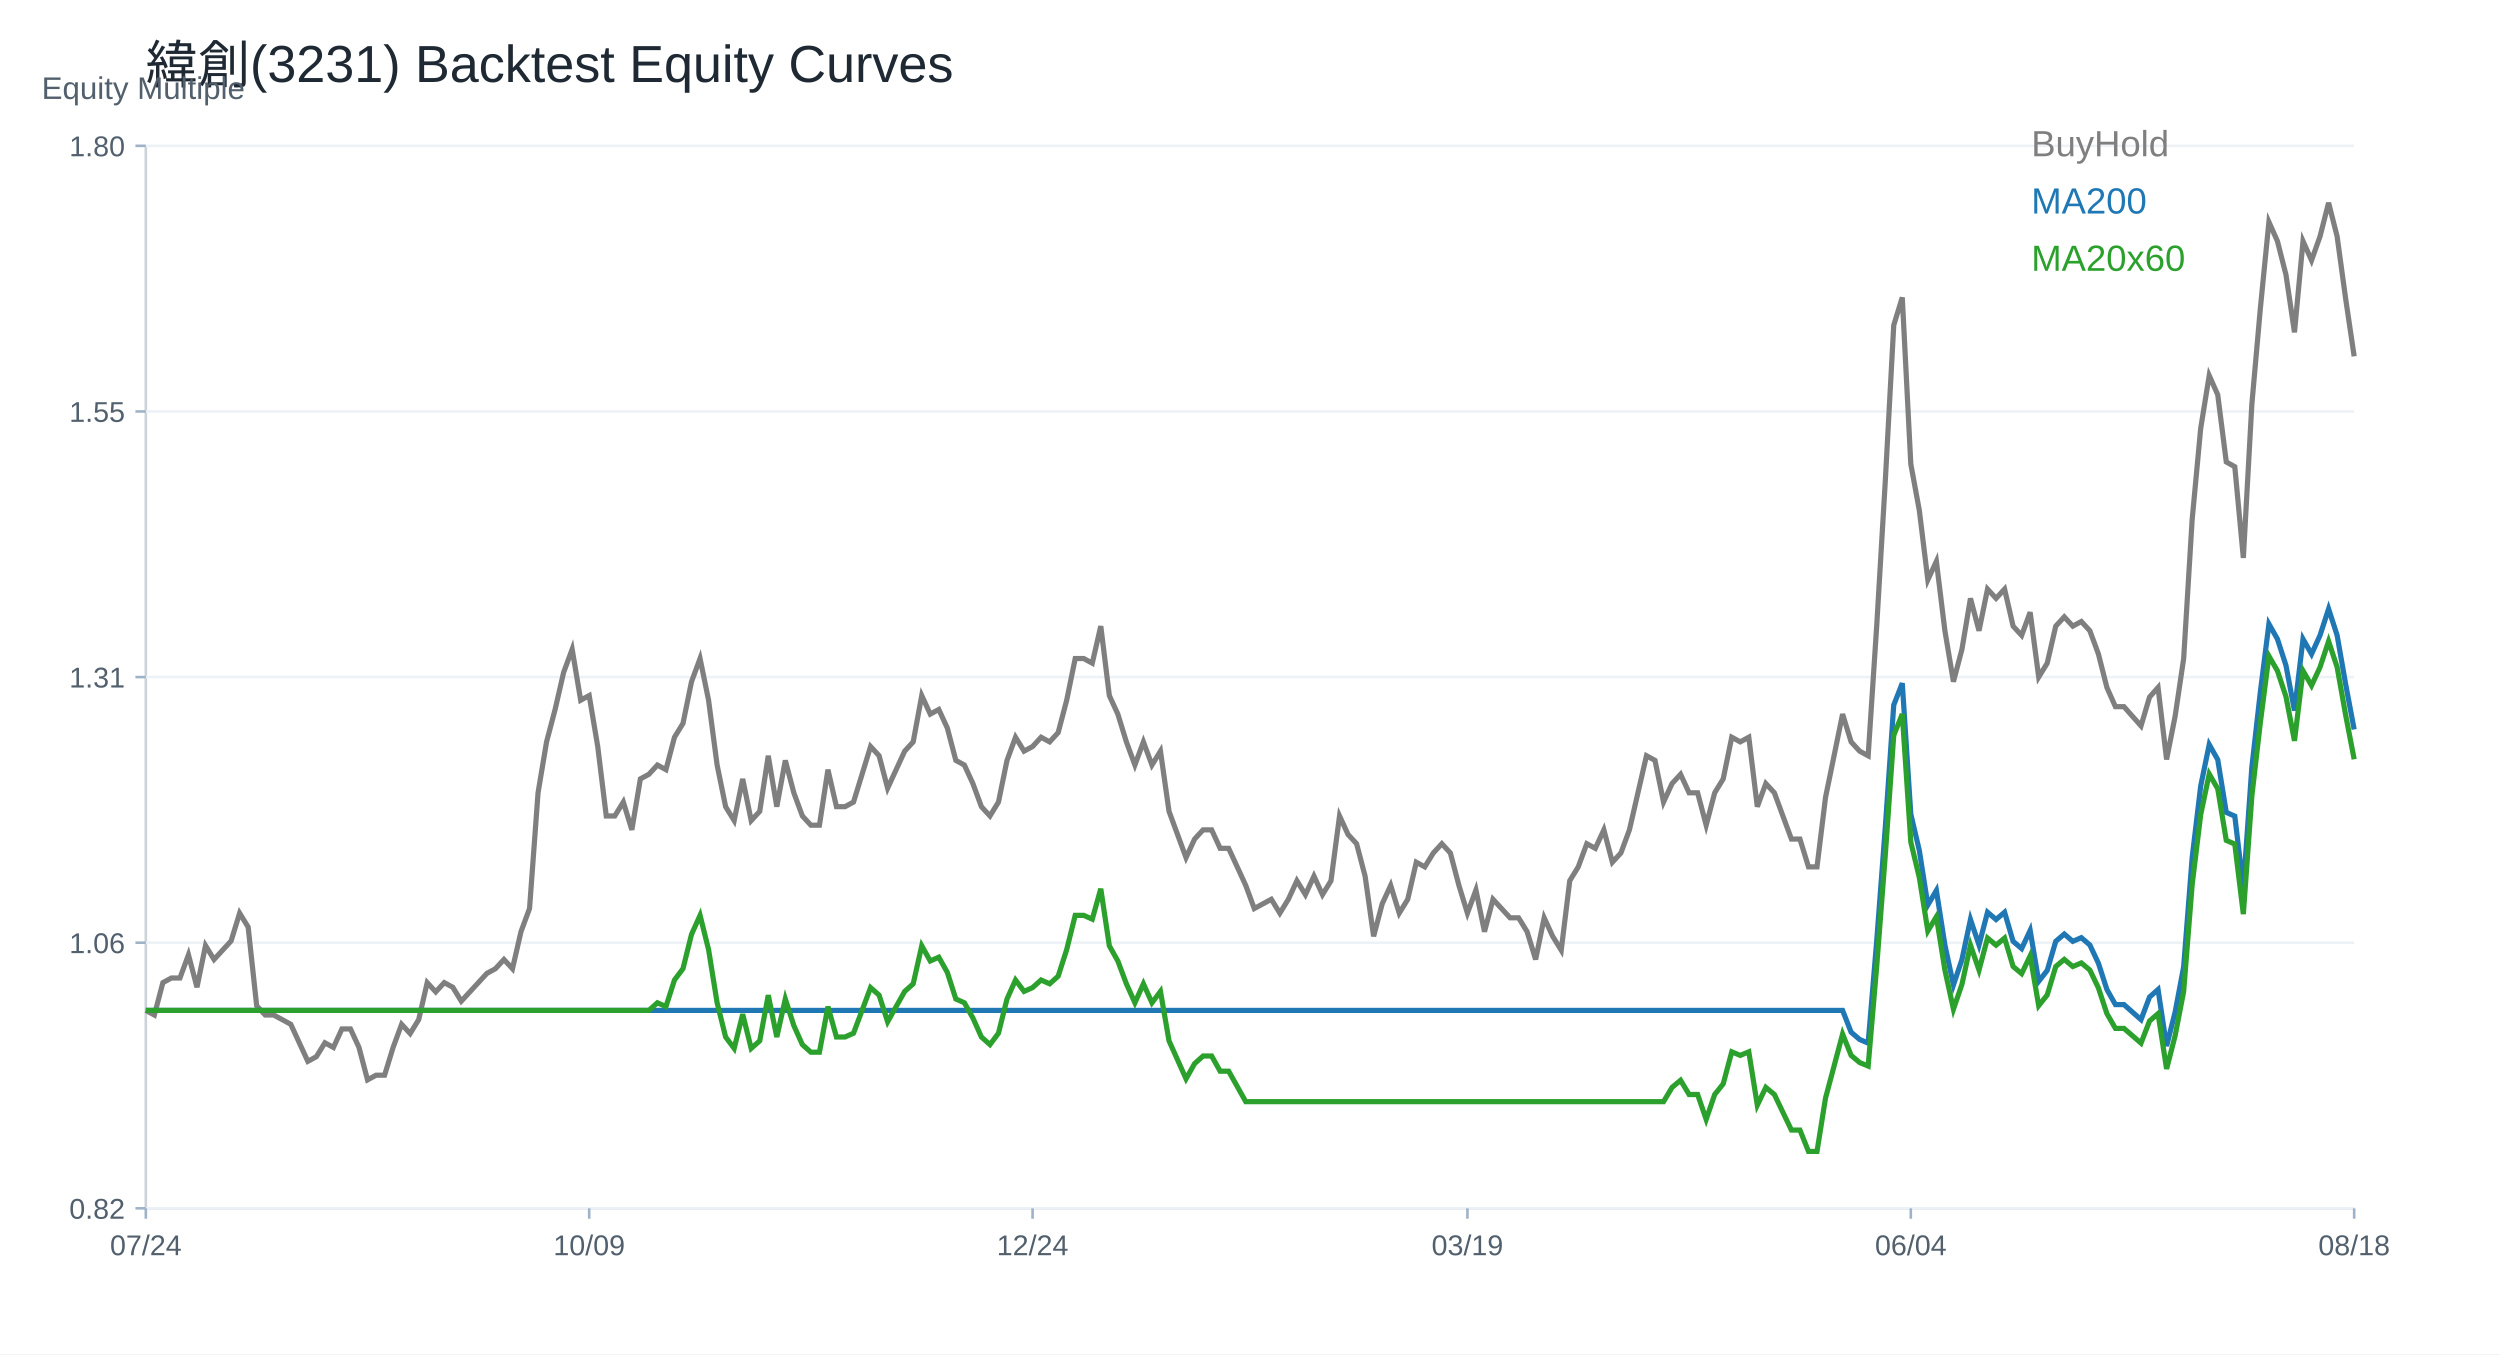
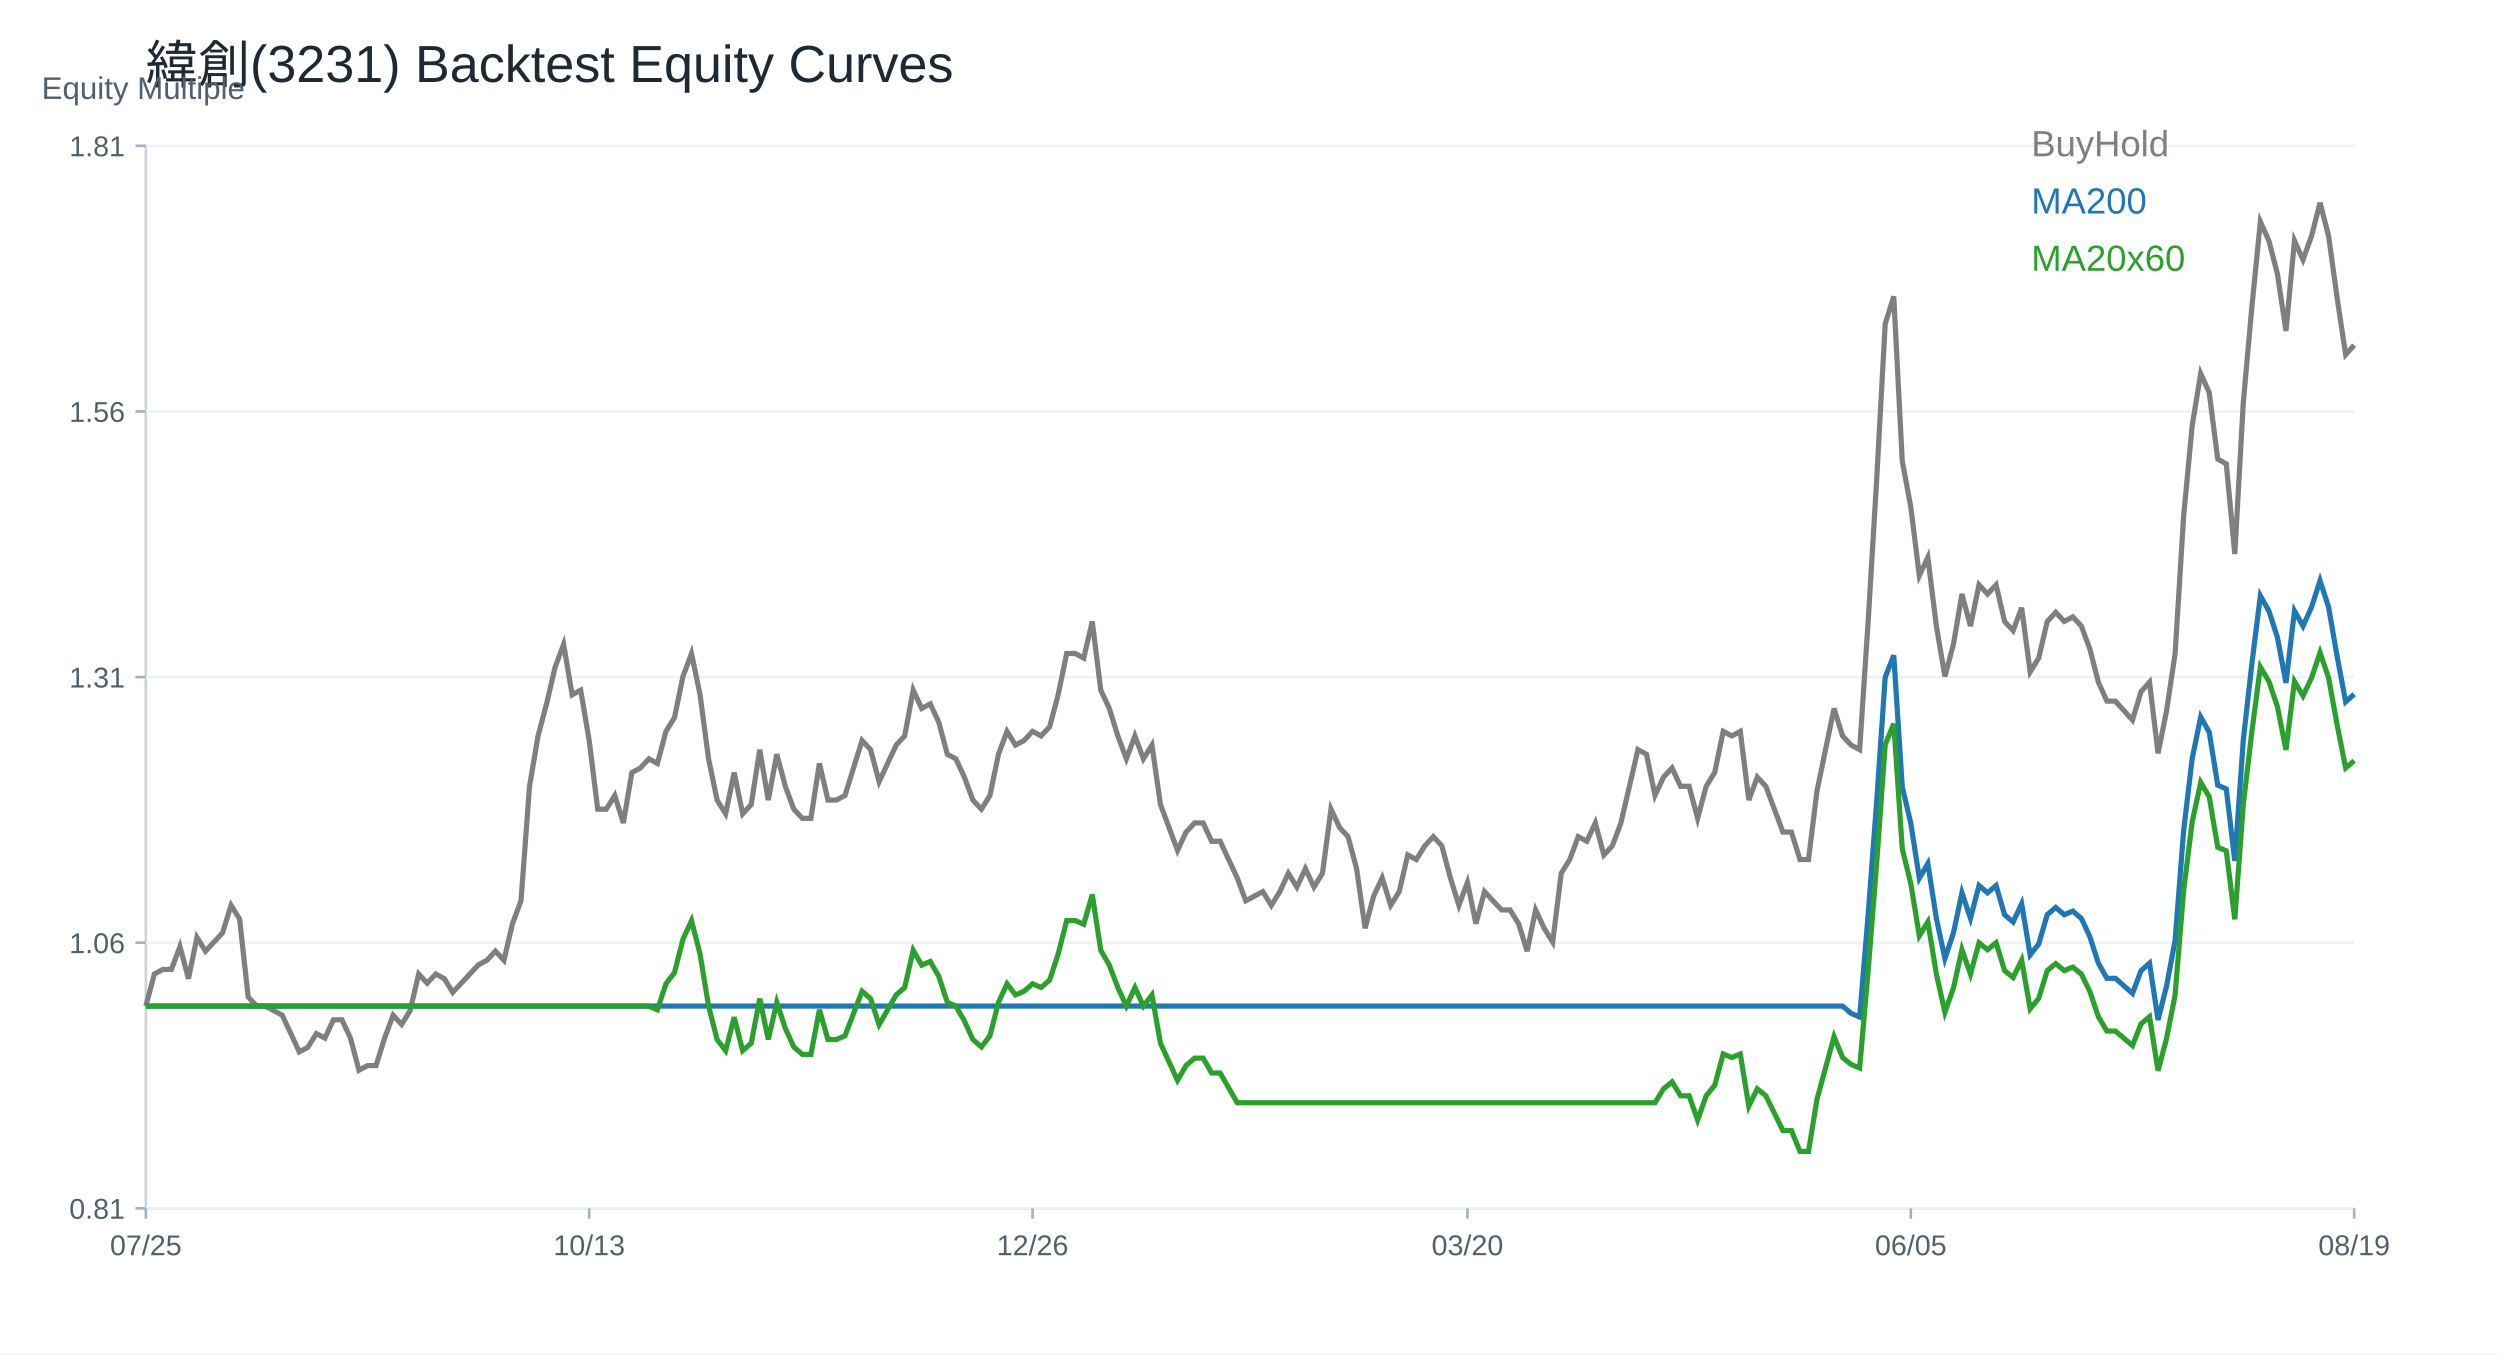
<svg xmlns="http://www.w3.org/2000/svg" width="960" height="520" viewBox="0 0 960 520">
  <rect width="100%" height="100%" fill="white" />
  <text x="56.00" y="32.00" font-size="20" font-family="Arial" fill="#1f2933" text-anchor="start">緯創(3231) Backtest Equity Curves</text>
  <line x1="56" y1="464" x2="904" y2="464" stroke="#cbd2d9" />
  <line x1="56" y1="56" x2="56" y2="464" stroke="#cbd2d9" />
  <text x="16.00" y="38.00" font-size="12" font-family="Arial" fill="#52606d" text-anchor="start">Equity Multiple</text>
  <line x1="56" y1="464.00" x2="904" y2="464.00" stroke="#edf2f7" />
  <line x1="52" y1="464.00" x2="56" y2="464.00" stroke="#9fb3c8" />
-   <text x="48.00" y="468.00" font-size="11" font-family="Arial" fill="#52606d" text-anchor="end">0.82</text>
+   <text x="48.00" y="468.00" font-size="11" font-family="Arial" fill="#52606d" text-anchor="end">0.81</text>
  <line x1="56" y1="362.00" x2="904" y2="362.00" stroke="#edf2f7" />
  <line x1="52" y1="362.00" x2="56" y2="362.00" stroke="#9fb3c8" />
  <text x="48.00" y="366.00" font-size="11" font-family="Arial" fill="#52606d" text-anchor="end">1.06</text>
  <line x1="56" y1="260.00" x2="904" y2="260.00" stroke="#edf2f7" />
  <line x1="52" y1="260.00" x2="56" y2="260.00" stroke="#9fb3c8" />
  <text x="48.00" y="264.00" font-size="11" font-family="Arial" fill="#52606d" text-anchor="end">1.31</text>
  <line x1="56" y1="158.00" x2="904" y2="158.00" stroke="#edf2f7" />
  <line x1="52" y1="158.00" x2="56" y2="158.00" stroke="#9fb3c8" />
-   <text x="48.00" y="162.00" font-size="11" font-family="Arial" fill="#52606d" text-anchor="end">1.55</text>
+   <text x="48.00" y="162.00" font-size="11" font-family="Arial" fill="#52606d" text-anchor="end">1.56</text>
  <line x1="56" y1="56.00" x2="904" y2="56.00" stroke="#edf2f7" />
  <line x1="52" y1="56.00" x2="56" y2="56.00" stroke="#9fb3c8" />
-   <text x="48.00" y="60.00" font-size="11" font-family="Arial" fill="#52606d" text-anchor="end">1.80</text>
+   <text x="48.00" y="60.00" font-size="11" font-family="Arial" fill="#52606d" text-anchor="end">1.81</text>
  <line x1="56.00" y1="464" x2="56.00" y2="468" stroke="#9fb3c8" />
-   <text x="56.00" y="482.00" font-size="11" font-family="Arial" fill="#52606d" text-anchor="middle">07/24</text>
+   <text x="56.00" y="482.00" font-size="11" font-family="Arial" fill="#52606d" text-anchor="middle">07/25</text>
  <line x1="226.25" y1="464" x2="226.25" y2="468" stroke="#9fb3c8" />
-   <text x="226.25" y="482.00" font-size="11" font-family="Arial" fill="#52606d" text-anchor="middle">10/09</text>
+   <text x="226.25" y="482.00" font-size="11" font-family="Arial" fill="#52606d" text-anchor="middle">10/13</text>
  <line x1="396.51" y1="464" x2="396.51" y2="468" stroke="#9fb3c8" />
-   <text x="396.51" y="482.00" font-size="11" font-family="Arial" fill="#52606d" text-anchor="middle">12/24</text>
+   <text x="396.51" y="482.00" font-size="11" font-family="Arial" fill="#52606d" text-anchor="middle">12/26</text>
  <line x1="563.49" y1="464" x2="563.49" y2="468" stroke="#9fb3c8" />
-   <text x="563.49" y="482.00" font-size="11" font-family="Arial" fill="#52606d" text-anchor="middle">03/19</text>
+   <text x="563.49" y="482.00" font-size="11" font-family="Arial" fill="#52606d" text-anchor="middle">03/20</text>
  <line x1="733.75" y1="464" x2="733.75" y2="468" stroke="#9fb3c8" />
-   <text x="733.75" y="482.00" font-size="11" font-family="Arial" fill="#52606d" text-anchor="middle">06/04</text>
+   <text x="733.75" y="482.00" font-size="11" font-family="Arial" fill="#52606d" text-anchor="middle">06/05</text>
  <line x1="904.00" y1="464" x2="904.00" y2="468" stroke="#9fb3c8" />
-   <text x="904.00" y="482.00" font-size="11" font-family="Arial" fill="#52606d" text-anchor="middle">08/18</text>
-   <polyline fill="none" stroke="#7f7f7f" stroke-width="2" points="56.00,387.99 59.27,389.77 62.55,377.33 65.82,375.55 69.10,375.55 72.37,366.66 75.64,379.10 78.92,363.10 82.19,368.44 85.47,364.88 88.74,361.33 92.02,350.66 95.29,355.99 98.56,386.22 101.84,389.77 105.11,389.77 108.39,391.55 111.66,393.33 114.93,400.44 118.21,407.55 121.48,405.77 124.76,400.44 128.03,402.22 131.31,395.10 134.58,395.10 137.85,402.22 141.13,414.66 144.40,412.88 147.68,412.88 150.95,402.22 154.22,393.33 157.50,396.88 160.77,391.55 164.05,377.33 167.32,380.88 170.59,377.33 173.87,379.10 177.14,384.44 180.42,380.88 183.69,377.33 186.97,373.77 190.24,371.99 193.51,368.44 196.79,371.99 200.06,357.77 203.34,348.88 206.61,304.44 209.88,284.88 213.16,272.44 216.43,258.21 219.71,249.32 222.98,268.88 226.25,267.10 229.53,286.66 232.80,313.33 236.08,313.33 239.35,307.99 242.63,318.66 245.90,299.10 249.17,297.33 252.45,293.77 255.72,295.55 259.00,283.10 262.27,277.77 265.54,261.77 268.82,252.88 272.09,268.88 275.37,293.77 278.64,309.77 281.92,315.10 285.19,299.10 288.46,315.10 291.74,311.55 295.01,290.21 298.29,309.77 301.56,291.99 304.83,304.44 308.11,313.33 311.38,316.88 314.66,316.88 317.93,295.55 321.20,309.77 324.48,309.77 327.75,307.99 331.03,297.33 334.30,286.66 337.58,290.21 340.85,302.66 344.12,295.55 347.40,288.44 350.67,284.88 353.95,267.10 357.22,274.21 360.49,272.44 363.77,279.55 367.04,291.99 370.32,293.77 373.59,300.88 376.86,309.77 380.14,313.33 383.41,307.99 386.69,291.99 389.96,283.10 393.24,288.44 396.51,286.66 399.78,283.10 403.06,284.88 406.33,281.32 409.61,268.88 412.88,252.88 416.15,252.88 419.43,254.66 422.70,240.44 425.98,267.10 429.25,274.21 432.53,284.88 435.80,293.77 439.07,284.88 442.35,293.77 445.62,288.44 448.90,311.55 452.17,320.44 455.44,329.33 458.72,322.21 461.99,318.66 465.27,318.66 468.54,325.77 471.81,325.77 475.09,332.88 478.36,339.99 481.64,348.88 484.91,347.10 488.19,345.33 491.46,350.66 494.73,345.33 498.01,338.21 501.28,343.55 504.56,336.44 507.83,343.55 511.10,338.21 514.38,313.33 517.65,320.44 520.93,323.99 524.20,336.44 527.47,359.55 530.75,347.10 534.02,339.99 537.30,350.66 540.57,345.33 543.85,331.10 547.12,332.88 550.39,327.55 553.67,323.99 556.94,327.55 560.22,339.99 563.49,350.66 566.76,341.77 570.04,357.77 573.31,345.33 576.59,348.88 579.86,352.44 583.14,352.44 586.41,357.77 589.68,368.44 592.96,352.44 596.23,359.55 599.51,364.88 602.78,338.21 606.05,332.88 609.33,323.99 612.60,325.77 615.88,318.66 619.15,331.10 622.42,327.55 625.70,318.66 628.97,304.44 632.25,290.21 635.52,291.99 638.80,307.99 642.07,300.88 645.34,297.33 648.62,304.44 651.89,304.44 655.17,316.88 658.44,304.44 661.71,299.10 664.99,283.10 668.26,284.88 671.54,283.10 674.81,309.77 678.08,300.88 681.36,304.44 684.63,313.33 687.91,322.21 691.18,322.21 694.46,332.88 697.73,332.88 701.00,306.21 704.28,290.21 707.55,274.21 710.83,284.88 714.10,288.44 717.37,290.21 720.65,240.44 723.92,185.32 727.20,124.88 730.47,114.21 733.75,178.21 737.02,195.99 740.29,222.66 743.57,215.55 746.84,242.21 750.12,261.77 753.39,249.32 756.66,229.77 759.94,242.21 763.21,226.21 766.49,229.77 769.76,226.21 773.03,240.44 776.31,243.99 779.58,235.10 782.86,259.99 786.13,254.66 789.41,240.44 792.68,236.88 795.95,240.44 799.23,238.66 802.50,242.21 805.78,251.10 809.05,264.00 812.32,271.37 815.60,271.37 818.87,275.06 822.15,278.74 825.42,267.69 828.69,264.00 831.97,291.65 835.24,275.06 838.52,252.94 841.79,199.50 845.07,164.48 848.34,144.21 851.61,151.58 854.89,177.38 858.16,179.22 861.44,214.24 864.71,155.26 867.98,118.40 871.26,85.23 874.53,92.60 877.81,105.50 881.08,127.62 884.36,92.60 887.63,99.97 890.90,90.76 894.18,77.86 897.45,90.76 900.73,114.72 904.00,136.83" />
+   <text x="904.00" y="482.00" font-size="11" font-family="Arial" fill="#52606d" text-anchor="middle">08/19</text>
+   <polyline fill="none" stroke="#7f7f7f" stroke-width="2" points="56.00,386.34 59.27,374.03 62.55,372.27 65.82,372.27 69.10,363.48 72.37,375.79 75.64,359.96 78.92,365.24 82.19,361.72 85.47,358.20 88.74,347.65 92.02,352.93 95.29,382.82 98.56,386.34 101.84,386.34 105.11,388.09 108.39,389.85 111.66,396.89 114.93,403.92 118.21,402.16 121.48,396.89 124.76,398.64 128.03,391.61 131.31,391.61 134.58,398.64 137.85,410.95 141.13,409.19 144.40,409.19 147.68,398.64 150.95,389.85 154.22,393.37 157.50,388.09 160.77,374.03 164.05,377.54 167.32,374.03 170.59,375.79 173.87,381.06 177.14,377.54 180.42,374.03 183.69,370.51 186.97,368.75 190.24,365.24 193.51,368.75 196.79,354.69 200.06,345.90 203.34,301.94 206.61,282.60 209.88,270.29 213.16,256.23 216.43,247.44 219.71,266.78 222.98,265.02 226.25,284.36 229.53,310.73 232.80,310.73 236.08,305.46 239.35,316.01 242.63,296.67 245.90,294.91 249.17,291.39 252.45,293.15 255.72,280.84 259.00,275.57 262.27,259.74 265.54,250.95 268.82,266.78 272.09,291.39 275.37,307.22 278.64,312.49 281.92,296.67 285.19,312.49 288.46,308.97 291.74,287.87 295.01,307.22 298.29,289.63 301.56,301.94 304.83,310.73 308.11,314.25 311.38,314.25 314.66,293.15 317.93,307.22 321.20,307.22 324.48,305.46 327.75,294.91 331.03,284.36 334.30,287.87 337.58,300.18 340.85,293.15 344.12,286.12 347.40,282.60 350.67,265.02 353.95,272.05 357.22,270.29 360.49,277.33 363.77,289.63 367.04,291.39 370.32,298.42 373.59,307.22 376.86,310.73 380.14,305.46 383.41,289.63 386.69,280.84 389.96,286.12 393.24,284.36 396.51,280.84 399.78,282.60 403.06,279.08 406.33,266.78 409.61,250.95 412.88,250.95 416.15,252.71 419.43,238.64 422.70,265.02 425.98,272.05 429.25,282.60 432.53,291.39 435.80,282.60 439.07,291.39 442.35,286.12 445.62,308.97 448.90,317.76 452.17,326.56 455.44,319.52 458.72,316.01 461.99,316.01 465.27,323.04 468.54,323.04 471.81,330.07 475.09,337.11 478.36,345.90 481.64,344.14 484.91,342.38 488.19,347.65 491.46,342.38 494.73,335.35 498.01,340.62 501.28,333.59 504.56,340.62 507.83,335.35 511.10,310.73 514.38,317.76 517.65,321.28 520.93,333.59 524.20,356.45 527.47,344.14 530.75,337.11 534.02,347.65 537.30,342.38 540.57,328.31 543.85,330.07 547.12,324.80 550.39,321.28 553.67,324.80 556.94,337.11 560.22,347.65 563.49,338.86 566.76,354.69 570.04,342.38 573.31,345.90 576.59,349.41 579.86,349.41 583.14,354.69 586.41,365.24 589.68,349.41 592.96,356.45 596.23,361.72 599.51,335.35 602.78,330.07 606.05,321.28 609.33,323.04 612.60,316.01 615.88,328.31 619.15,324.80 622.42,316.01 625.70,301.94 628.97,287.87 632.25,289.63 635.52,305.46 638.80,298.42 642.07,294.91 645.34,301.94 648.62,301.94 651.89,314.25 655.17,301.94 658.44,296.67 661.71,280.84 664.99,282.60 668.26,280.84 671.54,307.22 674.81,298.42 678.08,301.94 681.36,310.73 684.63,319.52 687.91,319.52 691.18,330.07 694.46,330.07 697.73,303.70 701.00,287.87 704.28,272.05 707.55,282.60 710.83,286.12 714.10,287.87 717.37,238.64 720.65,184.14 723.92,124.36 727.20,113.81 730.47,177.11 733.75,194.69 737.02,221.06 740.29,214.03 743.57,240.40 746.84,259.74 750.12,247.44 753.39,228.10 756.66,240.40 759.94,224.58 763.21,228.10 766.49,224.58 769.76,238.64 773.03,242.16 776.31,233.37 779.58,257.98 782.86,252.71 786.13,238.64 789.41,235.13 792.68,238.64 795.95,236.89 799.23,240.40 802.50,249.19 805.78,261.95 809.05,269.24 812.32,269.24 815.60,272.89 818.87,276.53 822.15,265.60 825.42,261.95 828.69,289.29 831.97,272.89 835.24,251.01 838.52,198.16 841.79,163.52 845.07,143.47 848.34,150.77 851.61,176.28 854.89,178.11 858.16,212.74 861.44,154.41 864.71,117.96 867.98,85.15 871.26,92.44 874.53,105.20 877.81,127.07 881.08,92.44 884.36,99.73 887.63,90.62 890.90,77.86 894.18,90.62 897.45,114.31 900.73,136.18 904.00,132.54" />
  <text x="780.00" y="60.00" font-size="14" font-family="Arial" fill="#7f7f7f" text-anchor="start">BuyHold</text>
-   <polyline fill="none" stroke="#1f77b4" stroke-width="2" points="56.00,387.99 59.27,387.99 62.55,387.99 65.82,387.99 69.10,387.99 72.37,387.99 75.64,387.99 78.92,387.99 82.19,387.99 85.47,387.99 88.74,387.99 92.02,387.99 95.29,387.99 98.56,387.99 101.84,387.99 105.11,387.99 108.39,387.99 111.66,387.99 114.93,387.99 118.21,387.99 121.48,387.99 124.76,387.99 128.03,387.99 131.31,387.99 134.58,387.99 137.85,387.99 141.13,387.99 144.40,387.99 147.68,387.99 150.95,387.99 154.22,387.99 157.50,387.99 160.77,387.99 164.05,387.99 167.32,387.99 170.59,387.99 173.87,387.99 177.14,387.99 180.42,387.99 183.69,387.99 186.97,387.99 190.24,387.99 193.51,387.99 196.79,387.99 200.06,387.99 203.34,387.99 206.61,387.99 209.88,387.99 213.16,387.99 216.43,387.99 219.71,387.99 222.98,387.99 226.25,387.99 229.53,387.99 232.80,387.99 236.08,387.99 239.35,387.99 242.63,387.99 245.90,387.99 249.17,387.99 252.45,387.99 255.72,387.99 259.00,387.99 262.27,387.99 265.54,387.99 268.82,387.99 272.09,387.99 275.37,387.99 278.64,387.99 281.92,387.99 285.19,387.99 288.46,387.99 291.74,387.99 295.01,387.99 298.29,387.99 301.56,387.99 304.83,387.99 308.11,387.99 311.38,387.99 314.66,387.99 317.93,387.99 321.20,387.99 324.48,387.99 327.75,387.99 331.03,387.99 334.30,387.99 337.58,387.99 340.85,387.99 344.12,387.99 347.40,387.99 350.67,387.99 353.95,387.99 357.22,387.99 360.49,387.99 363.77,387.99 367.04,387.99 370.32,387.99 373.59,387.99 376.86,387.99 380.14,387.99 383.41,387.99 386.69,387.99 389.96,387.99 393.24,387.99 396.51,387.99 399.78,387.99 403.06,387.99 406.33,387.99 409.61,387.99 412.88,387.99 416.15,387.99 419.43,387.99 422.70,387.99 425.98,387.99 429.25,387.99 432.53,387.99 435.80,387.99 439.07,387.99 442.35,387.99 445.62,387.99 448.90,387.99 452.17,387.99 455.44,387.99 458.72,387.99 461.99,387.99 465.27,387.99 468.54,387.99 471.81,387.99 475.09,387.99 478.36,387.99 481.64,387.99 484.91,387.99 488.19,387.99 491.46,387.99 494.73,387.99 498.01,387.99 501.28,387.99 504.56,387.99 507.83,387.99 511.10,387.99 514.38,387.99 517.65,387.99 520.93,387.99 524.20,387.99 527.47,387.99 530.75,387.99 534.02,387.99 537.30,387.99 540.57,387.99 543.85,387.99 547.12,387.99 550.39,387.99 553.67,387.99 556.94,387.99 560.22,387.99 563.49,387.99 566.76,387.99 570.04,387.99 573.31,387.99 576.59,387.99 579.86,387.99 583.14,387.99 586.41,387.99 589.68,387.99 592.96,387.99 596.23,387.99 599.51,387.99 602.78,387.99 606.05,387.99 609.33,387.99 612.60,387.99 615.88,387.99 619.15,387.99 622.42,387.99 625.70,387.99 628.97,387.99 632.25,387.99 635.52,387.99 638.80,387.99 642.07,387.99 645.34,387.99 648.62,387.99 651.89,387.99 655.17,387.99 658.44,387.99 661.71,387.99 664.99,387.99 668.26,387.99 671.54,387.99 674.81,387.99 678.08,387.99 681.36,387.99 684.63,387.99 687.91,387.99 691.18,387.99 694.46,387.99 697.73,387.99 701.00,387.99 704.28,387.99 707.55,387.99 710.83,396.37 714.10,399.16 717.37,400.56 720.65,361.47 723.92,318.19 727.20,270.73 730.47,262.35 733.75,312.61 737.02,326.57 740.29,347.51 743.57,341.93 746.84,362.87 750.12,378.22 753.39,368.45 756.66,353.09 759.94,362.87 763.21,350.30 766.49,353.09 769.76,350.30 773.03,361.47 776.31,364.26 779.58,357.28 782.86,376.83 786.13,372.64 789.41,361.47 792.68,358.68 795.95,361.47 799.23,360.07 802.50,362.87 805.78,369.85 809.05,379.97 812.32,385.76 815.60,385.76 818.87,388.66 822.15,391.55 825.42,382.87 828.69,379.97 831.97,401.68 835.24,388.66 838.52,371.29 841.79,329.32 845.07,301.83 848.34,285.91 851.61,291.70 854.89,311.96 858.16,313.40 861.44,340.90 864.71,294.59 867.98,265.65 871.26,239.60 874.53,245.39 877.81,255.52 881.08,272.88 884.36,245.39 887.63,251.17 890.90,243.94 894.18,233.81 897.45,243.94 900.73,262.75 904.00,280.12" />
+   <polyline fill="none" stroke="#1f77b4" stroke-width="2" points="56.00,386.34 59.27,386.34 62.55,386.34 65.82,386.34 69.10,386.34 72.37,386.34 75.64,386.34 78.92,386.34 82.19,386.34 85.47,386.34 88.74,386.34 92.02,386.34 95.29,386.34 98.56,386.34 101.84,386.34 105.11,386.34 108.39,386.34 111.66,386.34 114.93,386.34 118.21,386.34 121.48,386.34 124.76,386.34 128.03,386.34 131.31,386.34 134.58,386.34 137.85,386.34 141.13,386.34 144.40,386.34 147.68,386.34 150.95,386.34 154.22,386.34 157.50,386.34 160.77,386.34 164.05,386.34 167.32,386.34 170.59,386.34 173.87,386.34 177.14,386.34 180.42,386.34 183.69,386.34 186.97,386.34 190.24,386.34 193.51,386.34 196.79,386.34 200.06,386.34 203.34,386.34 206.61,386.34 209.88,386.34 213.16,386.34 216.43,386.34 219.71,386.34 222.98,386.34 226.25,386.34 229.53,386.34 232.80,386.34 236.08,386.34 239.35,386.34 242.63,386.34 245.90,386.34 249.17,386.34 252.45,386.34 255.72,386.34 259.00,386.34 262.27,386.34 265.54,386.34 268.82,386.34 272.09,386.34 275.37,386.34 278.64,386.34 281.92,386.34 285.19,386.34 288.46,386.34 291.74,386.34 295.01,386.34 298.29,386.34 301.56,386.34 304.83,386.34 308.11,386.34 311.38,386.34 314.66,386.34 317.93,386.34 321.20,386.34 324.48,386.34 327.75,386.34 331.03,386.34 334.30,386.34 337.58,386.34 340.85,386.34 344.12,386.34 347.40,386.34 350.67,386.34 353.95,386.34 357.22,386.34 360.49,386.34 363.77,386.34 367.04,386.34 370.32,386.34 373.59,386.34 376.86,386.34 380.14,386.34 383.41,386.34 386.69,386.34 389.96,386.34 393.24,386.34 396.51,386.34 399.78,386.34 403.06,386.34 406.33,386.34 409.61,386.34 412.88,386.34 416.15,386.34 419.43,386.34 422.70,386.34 425.98,386.34 429.25,386.34 432.53,386.34 435.80,386.34 439.07,386.34 442.35,386.34 445.62,386.34 448.90,386.34 452.17,386.34 455.44,386.34 458.72,386.34 461.99,386.34 465.27,386.34 468.54,386.34 471.81,386.34 475.09,386.34 478.36,386.34 481.64,386.34 484.91,386.34 488.19,386.34 491.46,386.34 494.73,386.34 498.01,386.34 501.28,386.34 504.56,386.34 507.83,386.34 511.10,386.34 514.38,386.34 517.65,386.34 520.93,386.34 524.20,386.34 527.47,386.34 530.75,386.34 534.02,386.34 537.30,386.34 540.57,386.34 543.85,386.34 547.12,386.34 550.39,386.34 553.67,386.34 556.94,386.34 560.22,386.34 563.49,386.34 566.76,386.34 570.04,386.34 573.31,386.34 576.59,386.34 579.86,386.34 583.14,386.34 586.41,386.34 589.68,386.34 592.96,386.34 596.23,386.34 599.51,386.34 602.78,386.34 606.05,386.34 609.33,386.34 612.60,386.34 615.88,386.34 619.15,386.34 622.42,386.34 625.70,386.34 628.97,386.34 632.25,386.34 635.52,386.34 638.80,386.34 642.07,386.34 645.34,386.34 648.62,386.34 651.89,386.34 655.17,386.34 658.44,386.34 661.71,386.34 664.99,386.34 668.26,386.34 671.54,386.34 674.81,386.34 678.08,386.34 681.36,386.34 684.63,386.34 687.91,386.34 691.18,386.34 694.46,386.34 697.73,386.34 701.00,386.34 704.28,386.34 707.55,386.34 710.83,389.14 714.10,390.54 717.37,351.26 720.65,307.77 723.92,260.07 727.20,251.65 730.47,302.16 733.75,316.19 737.02,337.23 740.29,331.62 743.57,352.66 746.84,368.10 750.12,358.28 753.39,342.84 756.66,352.66 759.94,340.04 763.21,342.84 766.49,340.04 769.76,351.26 773.03,354.07 776.31,347.05 779.58,366.69 782.86,362.49 786.13,351.26 789.41,348.46 792.68,351.26 795.95,349.86 799.23,352.66 802.50,359.68 805.78,369.86 809.05,375.68 812.32,375.68 815.60,378.58 818.87,381.49 822.15,372.77 825.42,369.86 828.69,391.67 831.97,378.58 835.24,361.13 838.52,318.95 841.79,291.32 845.07,275.32 848.34,281.14 851.61,301.50 854.89,302.96 858.16,330.59 861.44,284.05 864.71,254.96 867.98,228.78 871.26,234.60 874.53,244.78 877.81,262.23 881.08,234.60 884.36,240.41 887.63,233.14 890.90,222.96 894.18,233.14 897.45,252.05 900.73,269.50 904.00,266.59" />
  <text x="780.00" y="82.00" font-size="14" font-family="Arial" fill="#1f77b4" text-anchor="start">MA200</text>
-   <polyline fill="none" stroke="#2ca02c" stroke-width="2" points="56.00,387.99 59.27,387.99 62.55,387.99 65.82,387.99 69.10,387.99 72.37,387.99 75.64,387.99 78.92,387.99 82.19,387.99 85.47,387.99 88.74,387.99 92.02,387.99 95.29,387.99 98.56,387.99 101.84,387.99 105.11,387.99 108.39,387.99 111.66,387.99 114.93,387.99 118.21,387.99 121.48,387.99 124.76,387.99 128.03,387.99 131.31,387.99 134.58,387.99 137.85,387.99 141.13,387.99 144.40,387.99 147.68,387.99 150.95,387.99 154.22,387.99 157.50,387.99 160.77,387.99 164.05,387.99 167.32,387.99 170.59,387.99 173.87,387.99 177.14,387.99 180.42,387.99 183.69,387.99 186.97,387.99 190.24,387.99 193.51,387.99 196.79,387.99 200.06,387.99 203.34,387.99 206.61,387.99 209.88,387.99 213.16,387.99 216.43,387.99 219.71,387.99 222.98,387.99 226.25,387.99 229.53,387.99 232.80,387.99 236.08,387.99 239.35,387.99 242.63,387.99 245.90,387.99 249.17,387.99 252.45,385.07 255.72,386.53 259.00,376.32 262.27,371.94 265.54,358.80 268.82,351.50 272.09,364.64 275.37,385.07 278.64,398.21 281.92,402.59 285.19,389.45 288.46,402.59 291.74,399.67 295.01,382.15 298.29,398.21 301.56,383.61 304.83,393.83 308.11,401.13 311.38,404.05 314.66,404.05 317.93,386.53 321.20,398.21 324.48,398.21 327.75,396.75 331.03,387.99 334.30,379.24 337.58,382.15 340.85,392.37 344.12,386.53 347.40,380.70 350.67,377.78 353.95,363.18 357.22,369.02 360.49,367.56 363.77,373.40 367.04,383.61 370.32,385.07 373.59,390.91 376.86,398.21 380.14,401.13 383.41,396.75 386.69,383.61 389.96,376.32 393.24,380.70 396.51,379.24 399.78,376.32 403.06,377.78 406.33,374.86 409.61,364.64 412.88,351.50 416.15,351.50 419.43,352.96 422.70,341.28 425.98,363.18 429.25,369.02 432.53,377.78 435.80,385.07 439.07,377.78 442.35,385.07 445.62,380.70 448.90,399.67 452.17,406.97 455.44,414.27 458.72,408.43 461.99,405.51 465.27,405.51 468.54,411.35 471.81,411.35 475.09,417.19 478.36,423.03 481.64,423.03 484.91,423.03 488.19,423.03 491.46,423.03 494.73,423.03 498.01,423.03 501.28,423.03 504.56,423.03 507.83,423.03 511.10,423.03 514.38,423.03 517.65,423.03 520.93,423.03 524.20,423.03 527.47,423.03 530.75,423.03 534.02,423.03 537.30,423.03 540.57,423.03 543.85,423.03 547.12,423.03 550.39,423.03 553.67,423.03 556.94,423.03 560.22,423.03 563.49,423.03 566.76,423.03 570.04,423.03 573.31,423.03 576.59,423.03 579.86,423.03 583.14,423.03 586.41,423.03 589.68,423.03 592.96,423.03 596.23,423.03 599.51,423.03 602.78,423.03 606.05,423.03 609.33,423.03 612.60,423.03 615.88,423.03 619.15,423.03 622.42,423.03 625.70,423.03 628.97,423.03 632.25,423.03 635.52,423.03 638.80,423.03 642.07,417.56 645.34,414.83 648.62,420.29 651.89,420.29 655.17,429.85 658.44,420.29 661.71,416.20 664.99,403.91 668.26,405.27 671.54,403.91 674.81,424.39 678.08,417.56 681.36,420.29 684.63,427.12 687.91,433.95 691.18,433.95 694.46,442.14 697.73,442.14 701.00,421.66 704.28,409.37 707.55,397.08 710.83,405.27 714.10,408.01 717.37,409.37 720.65,371.14 723.92,328.81 727.20,282.38 730.47,274.19 733.75,323.34 737.02,337.00 740.29,357.48 743.57,352.02 746.84,372.50 750.12,387.52 753.39,377.96 756.66,362.94 759.94,372.50 763.21,360.21 766.49,362.94 769.76,360.21 773.03,371.14 776.31,373.87 779.58,367.04 782.86,386.16 786.13,382.06 789.41,371.14 792.68,368.41 795.95,371.14 799.23,369.77 802.50,372.50 805.78,379.33 809.05,389.24 812.32,394.90 815.60,394.90 818.87,397.73 822.15,400.56 825.42,392.07 828.69,389.24 831.97,410.47 835.24,397.73 838.52,380.74 841.79,339.69 845.07,312.80 848.34,297.22 851.61,302.89 854.89,322.70 858.16,324.12 861.44,351.02 864.71,305.72 867.98,277.41 871.26,251.93 874.53,257.59 877.81,267.50 881.08,284.48 884.36,257.59 887.63,263.25 890.90,256.17 894.18,246.26 897.45,256.17 900.73,274.58 904.00,291.56" />
+   <polyline fill="none" stroke="#2ca02c" stroke-width="2" points="56.00,386.34 59.27,386.34 62.55,386.34 65.82,386.34 69.10,386.34 72.37,386.34 75.64,386.34 78.92,386.34 82.19,386.34 85.47,386.34 88.74,386.34 92.02,386.34 95.29,386.34 98.56,386.34 101.84,386.34 105.11,386.34 108.39,386.34 111.66,386.34 114.93,386.34 118.21,386.34 121.48,386.34 124.76,386.34 128.03,386.34 131.31,386.34 134.58,386.34 137.85,386.34 141.13,386.34 144.40,386.34 147.68,386.34 150.95,386.34 154.22,386.34 157.50,386.34 160.77,386.34 164.05,386.34 167.32,386.34 170.59,386.34 173.87,386.34 177.14,386.34 180.42,386.34 183.69,386.34 186.97,386.34 190.24,386.34 193.51,386.34 196.79,386.34 200.06,386.34 203.34,386.34 206.61,386.34 209.88,386.34 213.16,386.34 216.43,386.34 219.71,386.34 222.98,386.34 226.25,386.34 229.53,386.34 232.80,386.34 236.08,386.34 239.35,386.34 242.63,386.34 245.90,386.34 249.17,386.34 252.45,387.76 255.72,377.77 259.00,373.49 262.27,360.64 265.54,353.51 268.82,366.35 272.09,386.34 275.37,399.18 278.64,403.46 281.92,390.62 285.19,403.46 288.46,400.61 291.74,383.48 295.01,399.18 298.29,384.91 301.56,394.90 304.83,402.04 308.11,404.89 311.38,404.89 314.66,387.76 317.93,399.18 321.20,399.18 324.48,397.75 327.75,389.19 331.03,380.63 334.30,383.48 337.58,393.47 340.85,387.76 344.12,382.05 347.40,379.20 350.67,364.92 353.95,370.63 357.22,369.21 360.49,374.92 363.77,384.91 367.04,386.34 370.32,392.05 373.59,399.18 376.86,402.04 380.14,397.75 383.41,384.91 386.69,377.77 389.96,382.05 393.24,380.63 396.51,377.77 399.78,379.20 403.06,376.34 406.33,366.35 409.61,353.51 412.88,353.51 416.15,354.93 419.43,343.51 422.70,364.92 425.98,370.63 429.25,379.20 432.53,386.34 435.80,379.20 439.07,386.34 442.35,382.05 445.62,400.61 448.90,407.75 452.17,414.88 455.44,409.17 458.72,406.32 461.99,406.32 465.27,412.03 468.54,412.03 471.81,417.74 475.09,423.45 478.36,423.45 481.64,423.45 484.91,423.45 488.19,423.45 491.46,423.45 494.73,423.45 498.01,423.45 501.28,423.45 504.56,423.45 507.83,423.45 511.10,423.45 514.38,423.45 517.65,423.45 520.93,423.45 524.20,423.45 527.47,423.45 530.75,423.45 534.02,423.45 537.30,423.45 540.57,423.45 543.85,423.45 547.12,423.45 550.39,423.45 553.67,423.45 556.94,423.45 560.22,423.45 563.49,423.45 566.76,423.45 570.04,423.45 573.31,423.45 576.59,423.45 579.86,423.45 583.14,423.45 586.41,423.45 589.68,423.45 592.96,423.45 596.23,423.45 599.51,423.45 602.78,423.45 606.05,423.45 609.33,423.45 612.60,423.45 615.88,423.45 619.15,423.45 622.42,423.45 625.70,423.45 628.97,423.45 632.25,423.45 635.52,423.45 638.80,418.11 642.07,415.44 645.34,420.78 648.62,420.78 651.89,430.12 655.17,420.78 658.44,416.77 661.71,404.75 664.99,406.09 668.26,404.75 671.54,424.78 674.81,418.11 678.08,420.78 681.36,427.45 684.63,434.13 687.91,434.13 691.18,442.14 694.46,442.14 697.73,422.11 701.00,410.10 704.28,398.08 707.55,406.09 710.83,408.76 714.10,410.10 717.37,372.71 720.65,331.31 723.92,285.91 727.20,277.90 730.47,325.97 733.75,339.32 737.02,359.35 740.29,354.01 743.57,374.04 746.84,388.73 750.12,379.38 753.39,364.69 756.66,374.04 759.94,362.02 763.21,364.69 766.49,362.02 769.76,372.71 773.03,375.38 776.31,368.70 779.58,387.39 782.86,383.39 786.13,372.71 789.41,370.04 792.68,372.71 795.95,371.37 799.23,374.04 802.50,380.72 805.78,390.41 809.05,395.94 812.32,395.94 815.60,398.71 818.87,401.48 822.15,393.17 825.42,390.41 828.69,411.17 831.97,398.71 835.24,382.10 838.52,341.96 841.79,315.65 845.07,300.43 848.34,305.96 851.61,325.34 854.89,326.73 858.16,353.03 861.44,308.73 864.71,281.05 867.98,256.13 871.26,261.67 874.53,271.36 877.81,287.97 881.08,261.67 884.36,267.20 887.63,260.28 890.90,250.59 894.18,260.28 897.45,278.28 900.73,294.89 904.00,292.12" />
  <text x="780.00" y="104.00" font-size="14" font-family="Arial" fill="#2ca02c" text-anchor="start">MA20x60</text>
</svg>
